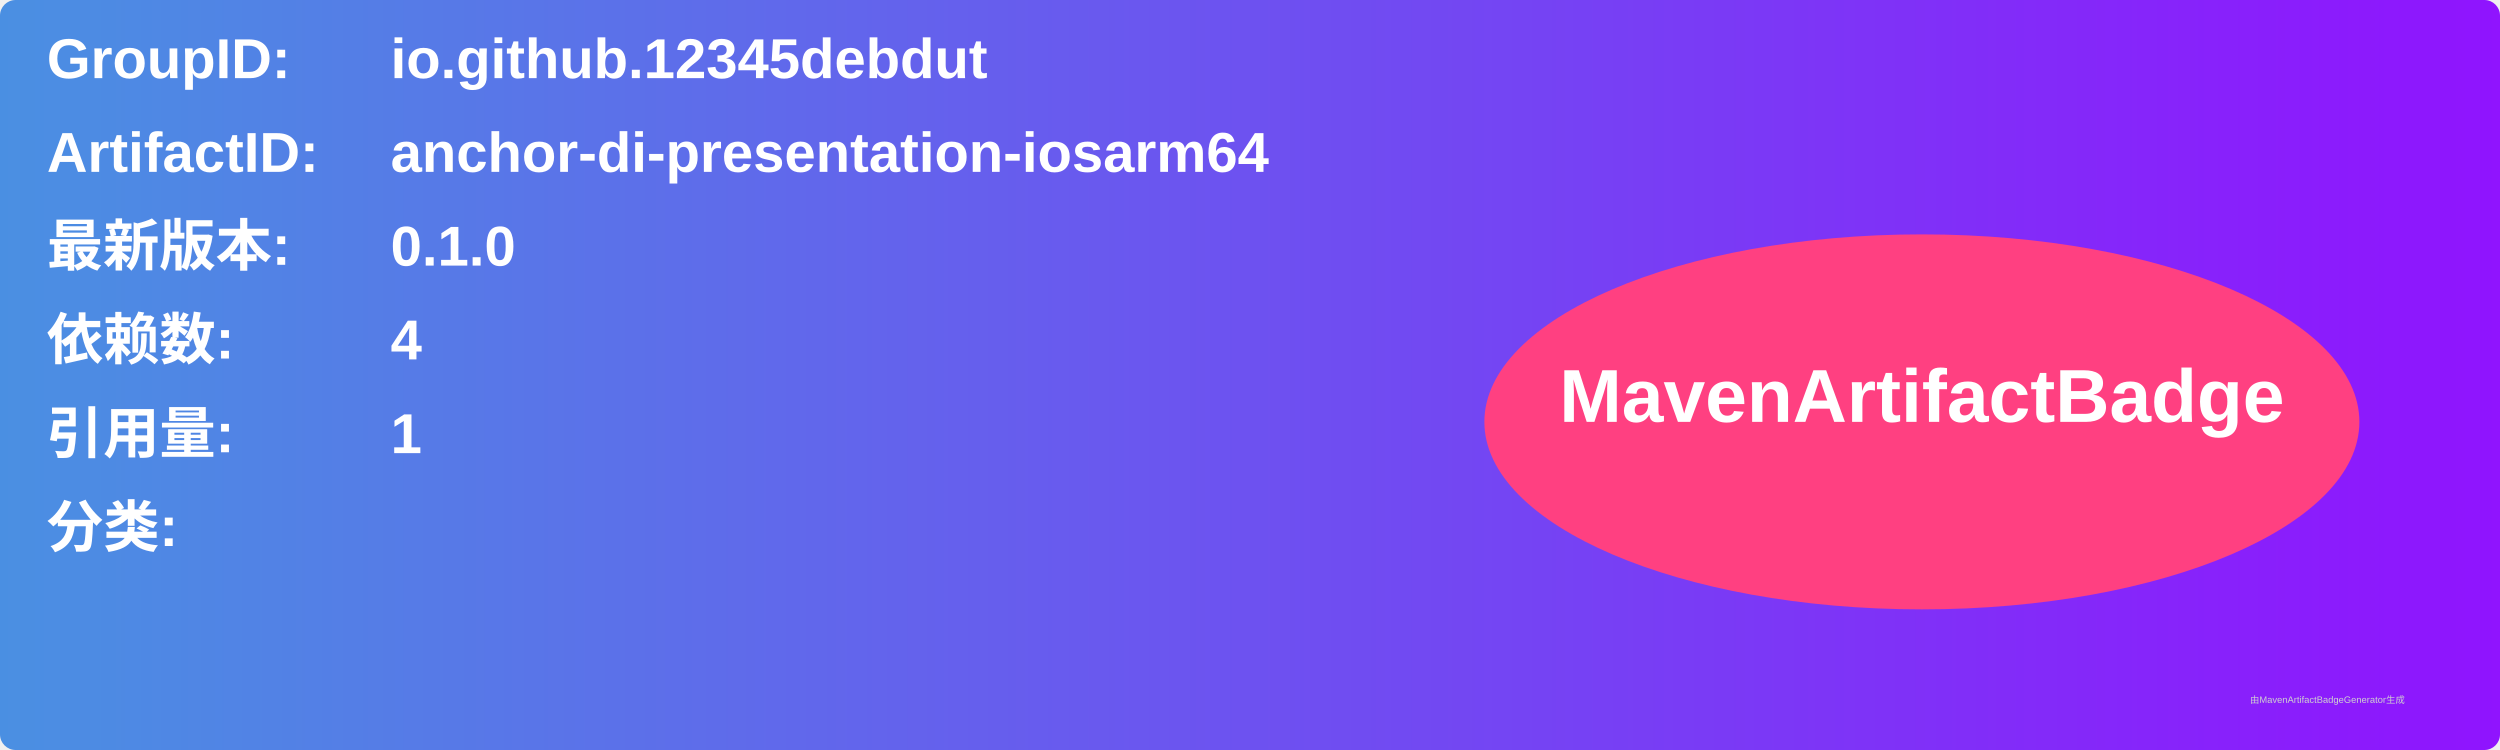
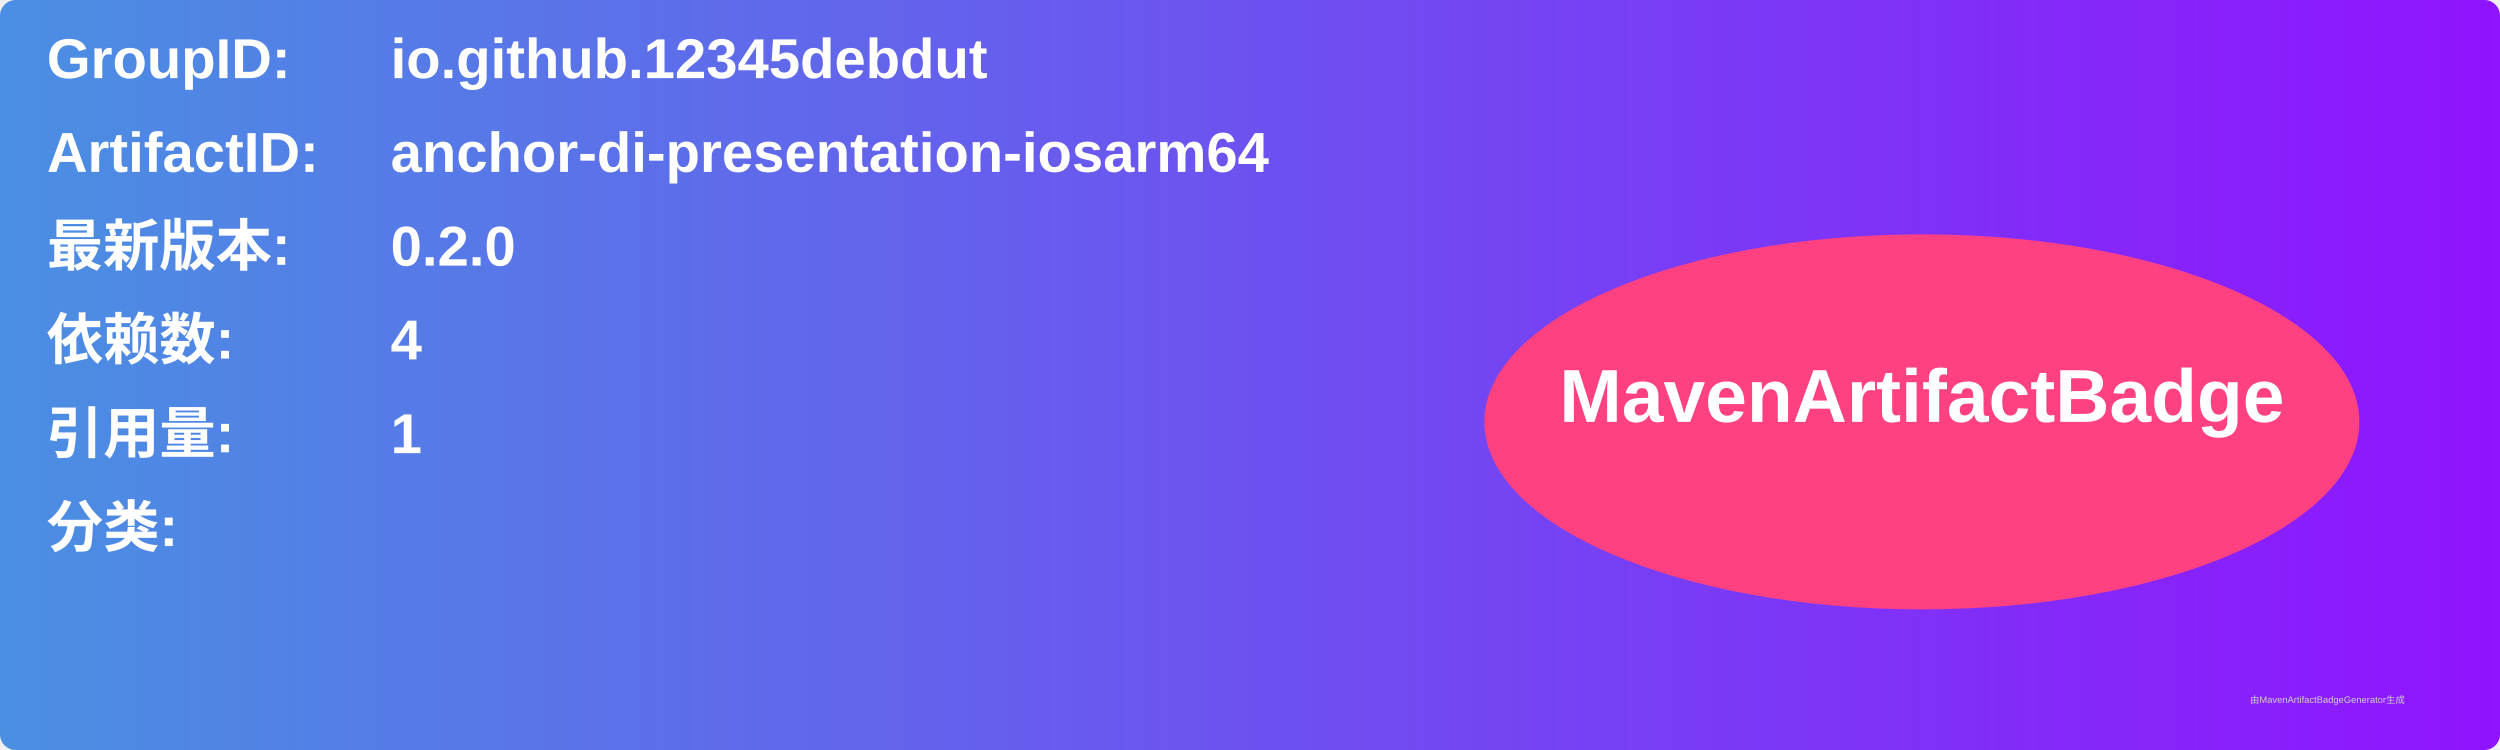
<svg xmlns="http://www.w3.org/2000/svg" width="800" height="240" viewBox="0 0 800 240">
  <linearGradient id="grad" x1="0%" y1="0%" x2="100%" y2="0%">
    <stop offset="0%" stop-color="#4a90e2" />
    <stop offset="100%" stop-color="#9013fe" />
  </linearGradient>
  <rect width="100%" height="100%" rx="5" ry="5" fill="url(#grad)" />
  <g transform="translate(15, 15)">
    <text x="0" y="10" font-family="Arial" font-size="18" fill="white" font-weight="bold" width="260">GroupID:</text>
    <text x="110" y="10" font-family="Arial" font-size="18" fill="white" font-weight="bold" width="460">io.github.12345debdut</text>
    <text x="0" y="40" font-family="Arial" font-size="18" fill="white" font-weight="bold" width="260">ArtifactID:</text>
    <text x="110" y="40" font-family="Arial" font-size="18" fill="white" font-weight="bold" width="460">anchor-di-presentation-iosarm64</text>
    <text x="0" y="70" font-family="Arial" font-size="18" fill="white" font-weight="bold">最新版本:</text>
    <text x="110" y="70" font-family="Arial" font-size="18" fill="white" font-weight="bold">
-       <tspan font-weight="bold">0.1.0</tspan>
+       <tspan font-weight="bold">0.2.0</tspan>
    </text>
    <text x="0" y="100" font-family="Arial" font-size="18" fill="white" font-weight="bold">依赖数: </text>
    <text x="110" y="100" font-family="Arial" font-size="18" fill="white">
      <tspan font-weight="bold">4</tspan>
    </text>
    <text x="0" y="130" font-family="Arial" font-size="18" fill="white" font-weight="bold">引用量: </text>
    <text x="110" y="130" font-family="Arial" font-size="18" fill="white">
      <tspan font-weight="bold">1</tspan>
    </text>
    <text x="0" y="160" font-family="Arial" font-size="18" fill="white" font-weight="bold">分类:</text>
    <text x="10" y="190" font-family="Arial" font-size="10" fill="white">
      <tspan font-weight="bold" />
    </text>
    <ellipse cx="600" cy="120" rx="140" ry="60" fill="#ff4081" />
    <text x="600" y="120" text-anchor="middle" font-family="Arial" font-size="24" fill="white" font-weight="bold">MavenArtifactBadge</text>
  </g>
  <text x="720" y="225" font-family="Arial" font-size="3" fill="#d0d0d0">由MavenArtifactBadgeGenerator生成</text>
</svg>
